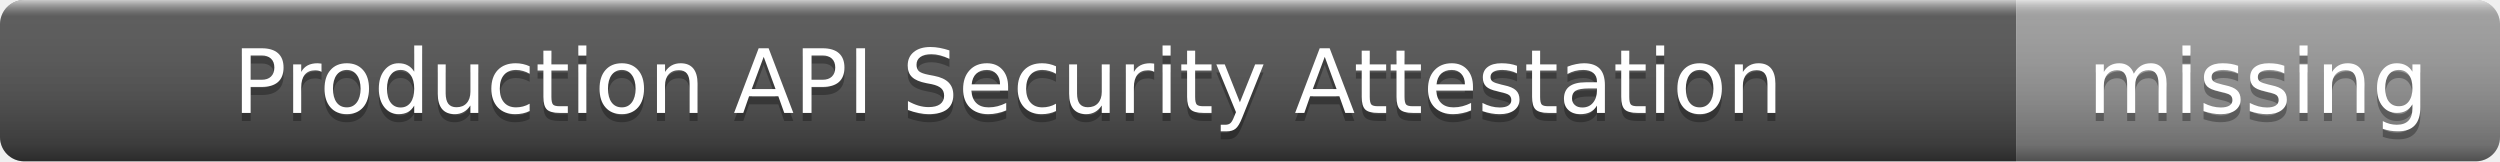
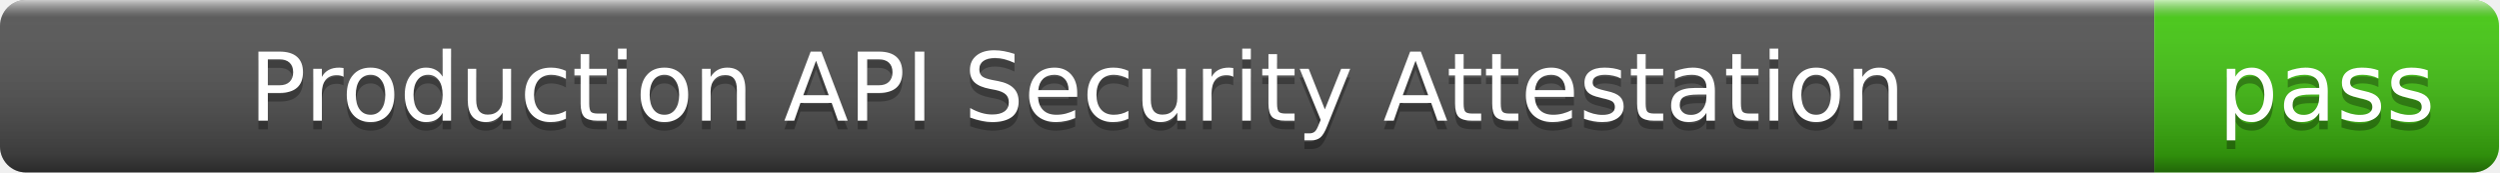
- <svg xmlns="http://www.w3.org/2000/svg" width="310" height="20" role="img" aria-label="Production API Security Attestation: missing">
+ <svg xmlns="http://www.w3.org/2000/svg" width="290" height="20" role="img" aria-label="Production API Security Attestation: pass">
  <linearGradient id="s" x2="0" y2="100%">
    <stop offset="0" stop-color="#fff" stop-opacity=".7" />
    <stop offset=".1" stop-color="#aaa" stop-opacity=".1" />
    <stop offset=".9" stop-color="#000" stop-opacity=".3" />
    <stop offset="1" stop-color="#000" stop-opacity=".5" />
  </linearGradient>
  <clipPath id="r">
-     <rect width="310" height="20" rx="3" />
+     <rect width="290" height="20" rx="3" />
  </clipPath>
  <g clip-path="url(#r)">
    <rect width="250" height="20" fill="#555" />
-     <rect x="250" width="60" height="20" fill="#9f9f9f" />
-     <rect width="310" height="20" fill="url(#s)" />
+     <rect x="250" width="40" height="20" fill="#4c1" />
+     <rect width="290" height="20" fill="url(#s)" />
  </g>
  <g fill="#fff" text-anchor="middle" font-family="Verdana,Geneva,DejaVu Sans,sans-serif" font-size="11">
    <text x="125" y="15" fill="#010101" fill-opacity=".3">Production API Security Attestation</text>
    <text x="125" y="14">Production API Security Attestation</text>
-     <text x="280" y="15" fill="#010101" fill-opacity=".3">missing</text>
-     <text x="280" y="14">missing</text>
+     <text x="270" y="15" fill="#010101" fill-opacity=".3">pass</text>
+     <text x="270" y="14">pass</text>
  </g>
</svg>
